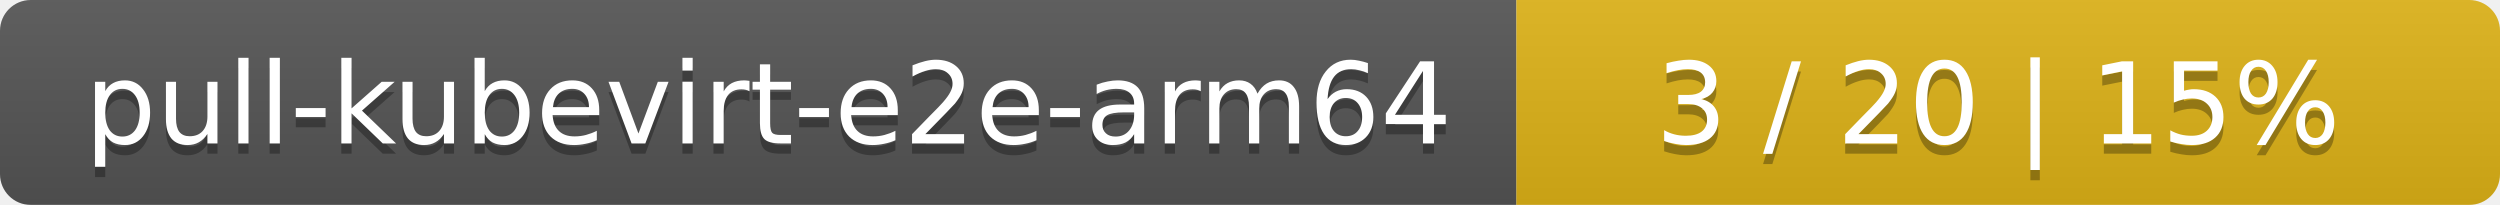
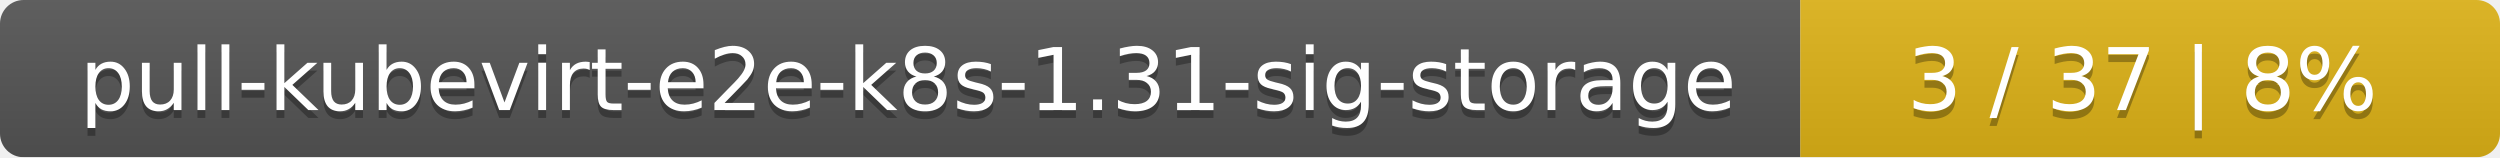
- <svg xmlns="http://www.w3.org/2000/svg" width="244" height="20">
+ <svg xmlns="http://www.w3.org/2000/svg" width="318" height="20">
  <linearGradient id="smooth" x2="0" y2="100%">
    <stop offset="0" stop-color="#bbb" stop-opacity=".1" />
    <stop offset="1" stop-opacity=".1" />
  </linearGradient>
  <mask id="round">
-     <rect width="244" height="20" rx="3" fill="#fff" />
+     <rect width="318" height="20" rx="3" fill="#fff" />
  </mask>
  <g mask="url(#round)">
-     <rect width="148" height="20" fill="#555" />
-     <rect x="148" width="96" height="20" fill="#dfb317" />
-     <rect width="244" height="20" fill="url(#smooth)" />
+     <rect width="229" height="20" fill="#555" />
+     <rect x="229" width="89" height="20" fill="#dfb317" />
+     <rect width="318" height="20" fill="url(#smooth)" />
  </g>
  <g fill="#fff" text-anchor="middle" font-family="DejaVu Sans,Verdana,Geneva,sans-serif" font-size="11">
-     <text x="75" y="15" fill="#010101" fill-opacity=".3">pull-kubevirt-e2e-arm64</text>
-     <text x="75" y="14">pull-kubevirt-e2e-arm64</text>
-     <text x="195" y="15" fill="#010101" fill-opacity=".3">3 / 20    |    15%</text>
-     <text x="195" y="14">3 / 20    |    15%</text>
+     <text x="115.5" y="15" fill="#010101" fill-opacity=".3">pull-kubevirt-e2e-k8s-1.31-sig-storage</text>
+     <text x="115.5" y="14">pull-kubevirt-e2e-k8s-1.31-sig-storage</text>
+     <text x="272.5" y="15" fill="#010101" fill-opacity=".3">3 / 37    |    8%</text>
+     <text x="272.5" y="14">3 / 37    |    8%</text>
  </g>
</svg>
